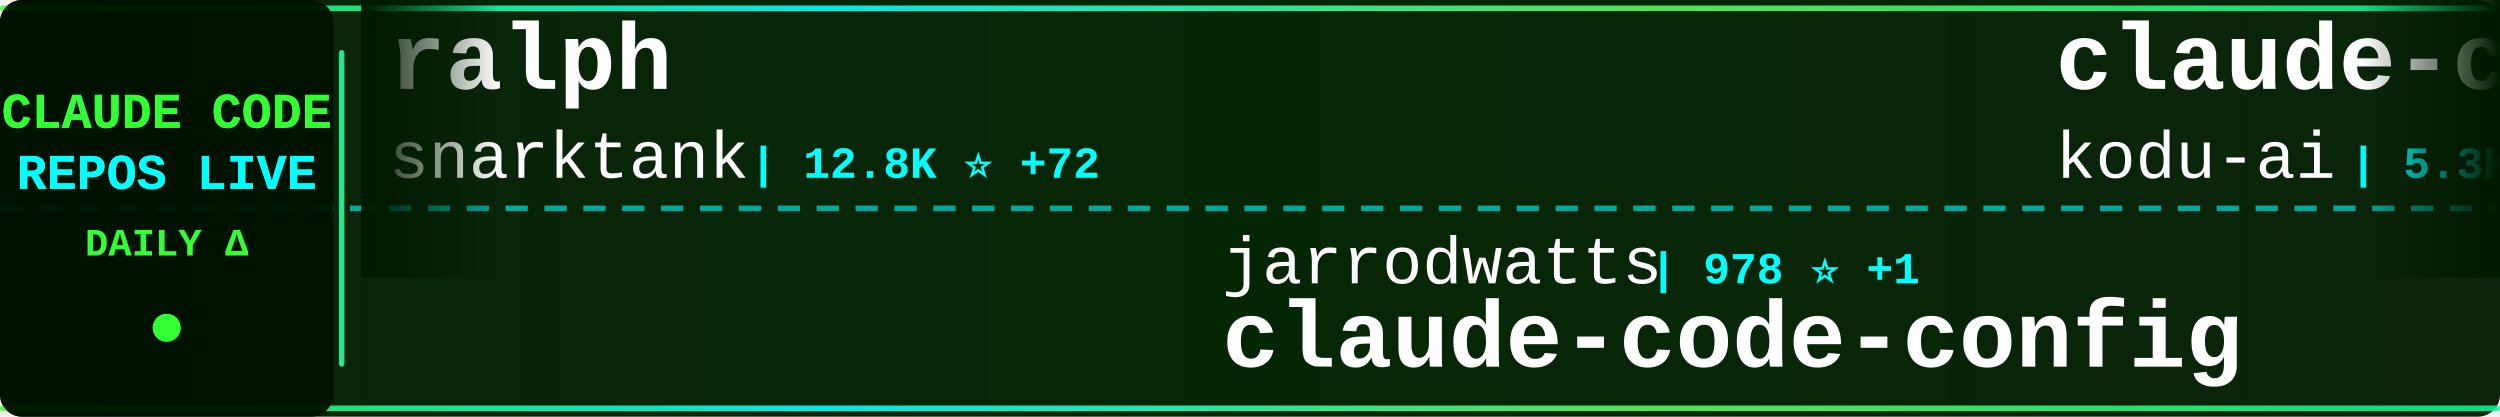
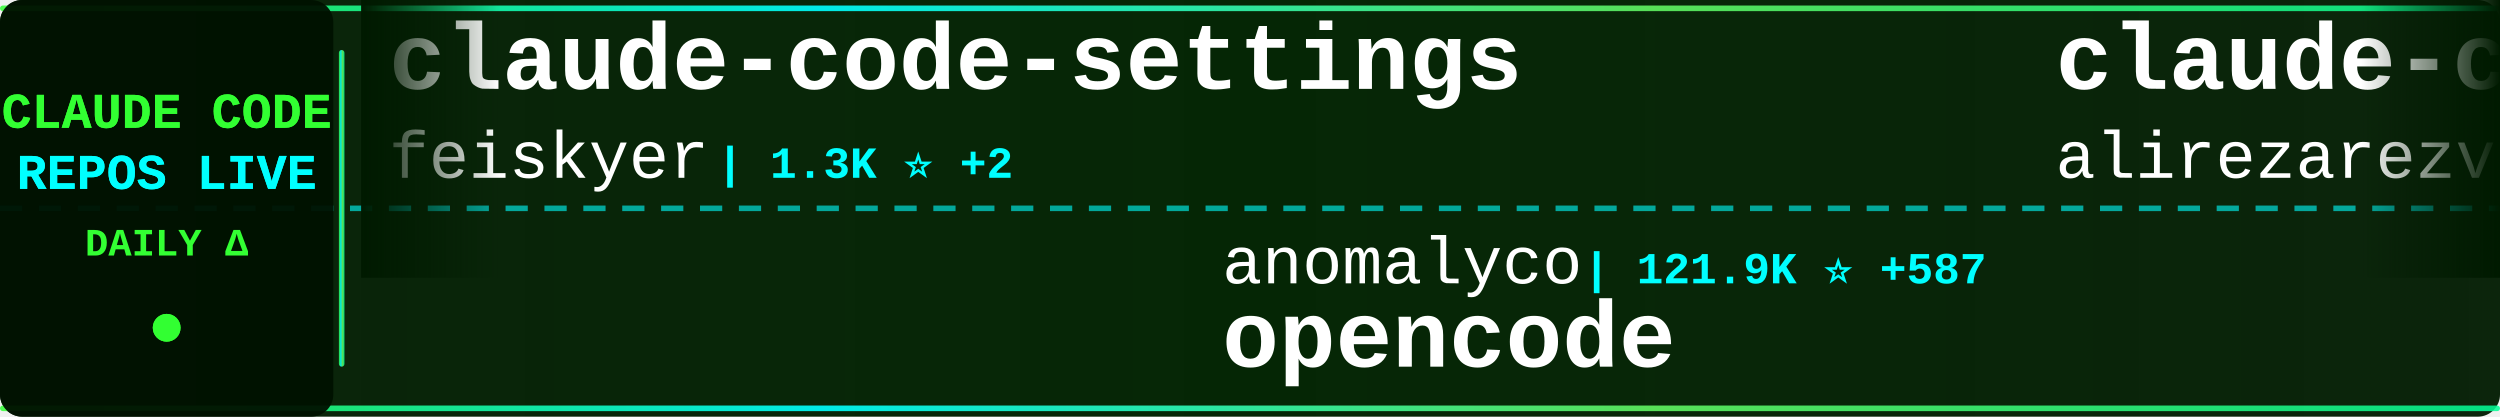
<svg xmlns="http://www.w3.org/2000/svg" width="900" height="150">
  <defs>
    <linearGradient id="tickerBg" x1="0%" y1="0%" x2="100%" y2="0%">
      <stop offset="0%" style="stop-color:#001a00;stop-opacity:0.95" />
      <stop offset="50%" style="stop-color:#002200;stop-opacity:0.98" />
      <stop offset="100%" style="stop-color:#001a00;stop-opacity:0.95" />
    </linearGradient>
    <linearGradient id="borderGrad" x1="0%" y1="0%" x2="100%" y2="0%">
      <stop offset="0%" style="stop-color:#33ff33;stop-opacity:0.85">
        <animate attributeName="stop-opacity" values="0.85;1;0.85" dur="2s" repeatCount="indefinite" />
      </stop>
      <stop offset="33%" style="stop-color:#00ffff;stop-opacity:0.9">
        <animate attributeName="stop-opacity" values="0.9;1;0.9" dur="2.2s" repeatCount="indefinite" />
      </stop>
      <stop offset="66%" style="stop-color:#66ff66;stop-opacity:0.85">
        <animate attributeName="stop-opacity" values="0.85;1;0.85" dur="1.8s" repeatCount="indefinite" />
      </stop>
      <stop offset="100%" style="stop-color:#00ff99;stop-opacity:0.85">
        <animate attributeName="stop-opacity" values="0.85;1;0.85" dur="2s" repeatCount="indefinite" />
      </stop>
    </linearGradient>
    <filter id="textGlow">
      <feGaussianBlur stdDeviation="0.1" result="coloredBlur" />
      <feMerge>
        <feMergeNode in="coloredBlur" />
        <feMergeNode in="SourceGraphic" />
      </feMerge>
    </filter>
    <filter id="metricGlow">
      <feGaussianBlur stdDeviation="0.2" result="coloredBlur" />
      <feMerge>
        <feMergeNode in="coloredBlur" />
        <feMergeNode in="SourceGraphic" />
      </feMerge>
    </filter>
    <linearGradient id="leftFade" x1="0%" y1="0%" x2="100%" y2="0%">
      <stop offset="0%" style="stop-color:#001a00;stop-opacity:1" />
      <stop offset="100%" style="stop-color:#001a00;stop-opacity:0" />
    </linearGradient>
    <linearGradient id="rightFade" x1="0%" y1="0%" x2="100%" y2="0%">
      <stop offset="0%" style="stop-color:#001a00;stop-opacity:0" />
      <stop offset="100%" style="stop-color:#001a00;stop-opacity:1" />
    </linearGradient>
  </defs>
  <rect width="900" height="150" fill="url(#tickerBg)" rx="8" />
  <rect x="0" y="2" width="900" height="2" fill="url(#borderGrad)" rx="1" />
  <rect x="0" y="146" width="900" height="2" fill="url(#borderGrad)" rx="1" />
  <line x1="0" y1="75" x2="900" y2="75" stroke="#00ffff" stroke-width="2" stroke-dasharray="8 6" opacity="0.6" />
  <rect x="0" y="0" width="120" height="150" fill="#001100" opacity="0.95" rx="8" />
  <text x="60" y="46" font-family="'Courier New', monospace" font-size="18" font-weight="bold" fill="#33ff33" text-anchor="middle" filter="url(#textGlow)">
    CLAUDE CODE
  </text>
  <text x="60" y="68" font-family="'Courier New', monospace" font-size="18" font-weight="bold" fill="#00ffff" text-anchor="middle" filter="url(#textGlow)">
    REPOS LIVE
  </text>
  <text x="60" y="92" font-family="'Courier New', monospace" font-size="14" font-weight="bold" fill="#33ff33" text-anchor="middle">
    DAILY Δ
  </text>
  <circle cx="60" cy="118" r="5" fill="#33ff33" filter="url(#metricGlow)">
    <animate attributeName="r" values="4;6;4" dur="1.5s" repeatCount="indefinite" />
    <animate attributeName="opacity" values="0.6;1;0.6" dur="1.5s" repeatCount="indefinite" />
  </circle>
  <rect x="122" y="18" width="2" height="114" fill="url(#borderGrad)" rx="1" />
  <clipPath id="tickerClip">
    <rect x="130" y="0" width="770" height="150" />
  </clipPath>
  <g clip-path="url(#tickerClip)">
    <g id="tickerItems">
      <animateTransform attributeName="transform" attributeType="XML" type="translate" from="0 0" to="-3000 0" dur="54s" repeatCount="indefinite" />
      <g transform="translate(0, 0)">
-         <text x="140" y="32" font-family="'Courier New', monospace" font-size="34" font-weight="bold" fill="#ffffff">ralph</text>
-         <text x="140" y="64" font-family="'Courier New', monospace" font-size="24" font-weight="normal" fill="#ffffff" opacity="1.0">snarktank</text>
-         <text x="270" y="64" font-family="'Courier New', monospace" font-size="16" font-weight="bold" fill="#00ffff"> | 12.8K ⭐ +72</text>
+         <text x="140" y="32" font-family="'Courier New', monospace" font-size="34" font-weight="bold" fill="#ffffff">claude-code-settings</text>
+         <text x="140" y="64" font-family="'Courier New', monospace" font-size="24" font-weight="normal" fill="#ffffff" opacity="1.0">feiskyer</text>
+         <text x="258" y="64" font-family="'Courier New', monospace" font-size="16" font-weight="bold" fill="#00ffff"> | 1.3K ⭐ +2</text>
      </g>
      <g transform="translate(300, 0)">
-         <text x="140" y="102" font-family="'Courier New', monospace" font-size="24" font-weight="normal" fill="#ffffff" opacity="1.0">jarrodwatts</text>
-         <text x="294" y="102" font-family="'Courier New', monospace" font-size="16" font-weight="bold" fill="#00ffff"> | 978 ⭐ +1</text>
-         <text x="140" y="132" font-family="'Courier New', monospace" font-size="34" font-weight="bold" fill="#ffffff">claude-code-config</text>
+         <text x="140" y="102" font-family="'Courier New', monospace" font-size="24" font-weight="normal" fill="#ffffff" opacity="1.0">anomalyco</text>
+         <text x="270" y="102" font-family="'Courier New', monospace" font-size="16" font-weight="bold" fill="#00ffff"> | 121.9K ⭐ +587</text>
+         <text x="140" y="132" font-family="'Courier New', monospace" font-size="34" font-weight="bold" fill="#ffffff">opencode</text>
      </g>
      <g transform="translate(600, 0)">
-         <text x="140" y="32" font-family="'Courier New', monospace" font-size="34" font-weight="bold" fill="#ffffff">claude-coder</text>
-         <text x="140" y="64" font-family="'Courier New', monospace" font-size="24" font-weight="normal" fill="#ffffff" opacity="1.0">kodu-ai</text>
-         <text x="246" y="64" font-family="'Courier New', monospace" font-size="16" font-weight="bold" fill="#00ffff"> | 5.3K ⭐ +2</text>
+         <text x="140" y="32" font-family="'Courier New', monospace" font-size="34" font-weight="bold" fill="#ffffff">claude-code-tresor</text>
+         <text x="140" y="64" font-family="'Courier New', monospace" font-size="24" font-weight="normal" fill="#ffffff" opacity="1.0">alirezarezvani</text>
+         <text x="330" y="64" font-family="'Courier New', monospace" font-size="16" font-weight="bold" fill="#00ffff"> | 612 ⭐ +6</text>
      </g>
      <g transform="translate(900, 0)">
-         <text x="140" y="102" font-family="'Courier New', monospace" font-size="24" font-weight="normal" fill="#ffffff" opacity="1.0">Cranot</text>
-         <text x="234" y="102" font-family="'Courier New', monospace" font-size="16" font-weight="bold" fill="#00ffff"> | 2.5K ⭐ +6</text>
-         <text x="140" y="132" font-family="'Courier New', monospace" font-size="34" font-weight="bold" fill="#ffffff">claude-code-guide</text>
+         <text x="140" y="102" font-family="'Courier New', monospace" font-size="24" font-weight="normal" fill="#ffffff" opacity="1.0">Njengah</text>
+         <text x="246" y="102" font-family="'Courier New', monospace" font-size="16" font-weight="bold" fill="#00ffff"> | 1.4K ⭐ +5</text>
+         <text x="140" y="132" font-family="'Courier New', monospace" font-size="34" font-weight="bold" fill="#ffffff">claude-code-cheat-sheet</text>
      </g>
      <g transform="translate(1200, 0)">
-         <text x="140" y="32" font-family="'Courier New', monospace" font-size="34" font-weight="bold" fill="#ffffff">claudecodeui</text>
-         <text x="140" y="64" font-family="'Courier New', monospace" font-size="24" font-weight="normal" fill="#ffffff" opacity="1.0">siteboon</text>
-         <text x="258" y="64" font-family="'Courier New', monospace" font-size="16" font-weight="bold" fill="#00ffff"> | 8.4K ⭐ +55</text>
+         <text x="140" y="32" font-family="'Courier New', monospace" font-size="34" font-weight="bold" fill="#ffffff">claude-code-security-rev...</text>
+         <text x="140" y="64" font-family="'Courier New', monospace" font-size="24" font-weight="normal" fill="#ffffff" opacity="1.0">anthropics</text>
+         <text x="282" y="64" font-family="'Courier New', monospace" font-size="16" font-weight="bold" fill="#00ffff"> | 3.8K ⭐ +19</text>
      </g>
      <g transform="translate(1500, 0)">
-         <text x="140" y="102" font-family="'Courier New', monospace" font-size="24" font-weight="normal" fill="#ffffff" opacity="1.0">lyconear</text>
-         <text x="258" y="102" font-family="'Courier New', monospace" font-size="16" font-weight="bold" fill="#00ffff"> | 4 ⭐</text>
-         <text x="140" y="132" font-family="'Courier New', monospace" font-size="34" font-weight="bold" fill="#ffffff">Claude-Code</text>
+         <text x="140" y="102" font-family="'Courier New', monospace" font-size="24" font-weight="normal" fill="#ffffff" opacity="1.0">Pimzino</text>
+         <text x="246" y="102" font-family="'Courier New', monospace" font-size="16" font-weight="bold" fill="#00ffff"> | 3.5K ⭐ +3</text>
+         <text x="140" y="132" font-family="'Courier New', monospace" font-size="34" font-weight="bold" fill="#ffffff">claude-code-spec-workflo...</text>
      </g>
      <g transform="translate(1800, 0)">
-         <text x="140" y="32" font-family="'Courier New', monospace" font-size="34" font-weight="bold" fill="#ffffff">ralph-claude-code</text>
-         <text x="140" y="64" font-family="'Courier New', monospace" font-size="24" font-weight="normal" fill="#ffffff" opacity="1.0">frankbria</text>
-         <text x="270" y="64" font-family="'Courier New', monospace" font-size="16" font-weight="bold" fill="#00ffff"> | 7.8K ⭐ +44</text>
+         <text x="140" y="32" font-family="'Courier New', monospace" font-size="34" font-weight="bold" fill="#ffffff">claude-skills</text>
+         <text x="140" y="64" font-family="'Courier New', monospace" font-size="24" font-weight="normal" fill="#ffffff" opacity="1.0">alirezarezvani</text>
+         <text x="330" y="64" font-family="'Courier New', monospace" font-size="16" font-weight="bold" fill="#00ffff"> | 5.0K ⭐ +217</text>
      </g>
      <g transform="translate(2100, 0)">
-         <text x="140" y="102" font-family="'Courier New', monospace" font-size="24" font-weight="normal" fill="#ffffff" opacity="1.0">obra</text>
-         <text x="210" y="102" font-family="'Courier New', monospace" font-size="16" font-weight="bold" fill="#00ffff"> | 82.2K ⭐ +1.8K</text>
-         <text x="140" y="132" font-family="'Courier New', monospace" font-size="34" font-weight="bold" fill="#ffffff">superpowers</text>
+         <text x="140" y="102" font-family="'Courier New', monospace" font-size="24" font-weight="normal" fill="#ffffff" opacity="1.0">steipete</text>
+         <text x="258" y="102" font-family="'Courier New', monospace" font-size="16" font-weight="bold" fill="#00ffff"> | 1.2K ⭐</text>
+         <text x="140" y="132" font-family="'Courier New', monospace" font-size="34" font-weight="bold" fill="#ffffff">claude-code-mcp</text>
      </g>
      <g transform="translate(2400, 0)">
-         <text x="140" y="32" font-family="'Courier New', monospace" font-size="34" font-weight="bold" fill="#ffffff">free-claude-code</text>
-         <text x="140" y="64" font-family="'Courier New', monospace" font-size="24" font-weight="normal" fill="#ffffff" opacity="1.0">Alishahryar1</text>
-         <text x="306" y="64" font-family="'Courier New', monospace" font-size="16" font-weight="bold" fill="#00ffff"> | 932 ⭐ +12</text>
+         <text x="140" y="32" font-family="'Courier New', monospace" font-size="34" font-weight="bold" fill="#ffffff">spec-kit</text>
+         <text x="140" y="64" font-family="'Courier New', monospace" font-size="24" font-weight="normal" fill="#ffffff" opacity="1.0">github</text>
+         <text x="234" y="64" font-family="'Courier New', monospace" font-size="16" font-weight="bold" fill="#00ffff"> | 76.7K ⭐ +268</text>
      </g>
      <g transform="translate(2700, 0)">
-         <text x="140" y="102" font-family="'Courier New', monospace" font-size="24" font-weight="normal" fill="#ffffff" opacity="1.0">carlvellotti</text>
-         <text x="306" y="102" font-family="'Courier New', monospace" font-size="16" font-weight="bold" fill="#00ffff"> | 1.6K ⭐ +2</text>
-         <text x="140" y="132" font-family="'Courier New', monospace" font-size="34" font-weight="bold" fill="#ffffff">claude-code-pm-course</text>
+         <text x="140" y="102" font-family="'Courier New', monospace" font-size="24" font-weight="normal" fill="#ffffff" opacity="1.0">sickn33</text>
+         <text x="246" y="102" font-family="'Courier New', monospace" font-size="16" font-weight="bold" fill="#00ffff"> | 24.2K ⭐ +308</text>
+         <text x="140" y="132" font-family="'Courier New', monospace" font-size="34" font-weight="bold" fill="#ffffff">antigravity-awesome-skil...</text>
      </g>
      <g transform="translate(3000, 0)">
-         <text x="140" y="32" font-family="'Courier New', monospace" font-size="34" font-weight="bold" fill="#ffffff">ralph</text>
-         <text x="140" y="64" font-family="'Courier New', monospace" font-size="24" font-weight="normal" fill="#ffffff" opacity="1.0">snarktank</text>
-         <text x="270" y="64" font-family="'Courier New', monospace" font-size="16" font-weight="bold" fill="#00ffff"> | 12.8K ⭐ +72</text>
+         <text x="140" y="32" font-family="'Courier New', monospace" font-size="34" font-weight="bold" fill="#ffffff">claude-code-settings</text>
+         <text x="140" y="64" font-family="'Courier New', monospace" font-size="24" font-weight="normal" fill="#ffffff" opacity="1.0">feiskyer</text>
+         <text x="258" y="64" font-family="'Courier New', monospace" font-size="16" font-weight="bold" fill="#00ffff"> | 1.3K ⭐ +2</text>
      </g>
      <g transform="translate(3300, 0)">
-         <text x="140" y="102" font-family="'Courier New', monospace" font-size="24" font-weight="normal" fill="#ffffff" opacity="1.0">jarrodwatts</text>
-         <text x="294" y="102" font-family="'Courier New', monospace" font-size="16" font-weight="bold" fill="#00ffff"> | 978 ⭐ +1</text>
-         <text x="140" y="132" font-family="'Courier New', monospace" font-size="34" font-weight="bold" fill="#ffffff">claude-code-config</text>
+         <text x="140" y="102" font-family="'Courier New', monospace" font-size="24" font-weight="normal" fill="#ffffff" opacity="1.0">anomalyco</text>
+         <text x="270" y="102" font-family="'Courier New', monospace" font-size="16" font-weight="bold" fill="#00ffff"> | 121.9K ⭐ +587</text>
+         <text x="140" y="132" font-family="'Courier New', monospace" font-size="34" font-weight="bold" fill="#ffffff">opencode</text>
      </g>
      <g transform="translate(3600, 0)">
-         <text x="140" y="32" font-family="'Courier New', monospace" font-size="34" font-weight="bold" fill="#ffffff">claude-coder</text>
-         <text x="140" y="64" font-family="'Courier New', monospace" font-size="24" font-weight="normal" fill="#ffffff" opacity="1.0">kodu-ai</text>
-         <text x="246" y="64" font-family="'Courier New', monospace" font-size="16" font-weight="bold" fill="#00ffff"> | 5.3K ⭐ +2</text>
+         <text x="140" y="32" font-family="'Courier New', monospace" font-size="34" font-weight="bold" fill="#ffffff">claude-code-tresor</text>
+         <text x="140" y="64" font-family="'Courier New', monospace" font-size="24" font-weight="normal" fill="#ffffff" opacity="1.0">alirezarezvani</text>
+         <text x="330" y="64" font-family="'Courier New', monospace" font-size="16" font-weight="bold" fill="#00ffff"> | 612 ⭐ +6</text>
      </g>
      <g transform="translate(3900, 0)">
-         <text x="140" y="102" font-family="'Courier New', monospace" font-size="24" font-weight="normal" fill="#ffffff" opacity="1.0">Cranot</text>
-         <text x="234" y="102" font-family="'Courier New', monospace" font-size="16" font-weight="bold" fill="#00ffff"> | 2.5K ⭐ +6</text>
-         <text x="140" y="132" font-family="'Courier New', monospace" font-size="34" font-weight="bold" fill="#ffffff">claude-code-guide</text>
+         <text x="140" y="102" font-family="'Courier New', monospace" font-size="24" font-weight="normal" fill="#ffffff" opacity="1.0">Njengah</text>
+         <text x="246" y="102" font-family="'Courier New', monospace" font-size="16" font-weight="bold" fill="#00ffff"> | 1.4K ⭐ +5</text>
+         <text x="140" y="132" font-family="'Courier New', monospace" font-size="34" font-weight="bold" fill="#ffffff">claude-code-cheat-sheet</text>
      </g>
    </g>
  </g>
  <rect x="130" y="0" width="50" height="100" fill="url(#leftFade)" />
  <rect x="850" y="0" width="50" height="100" fill="url(#rightFade)" />
</svg>
